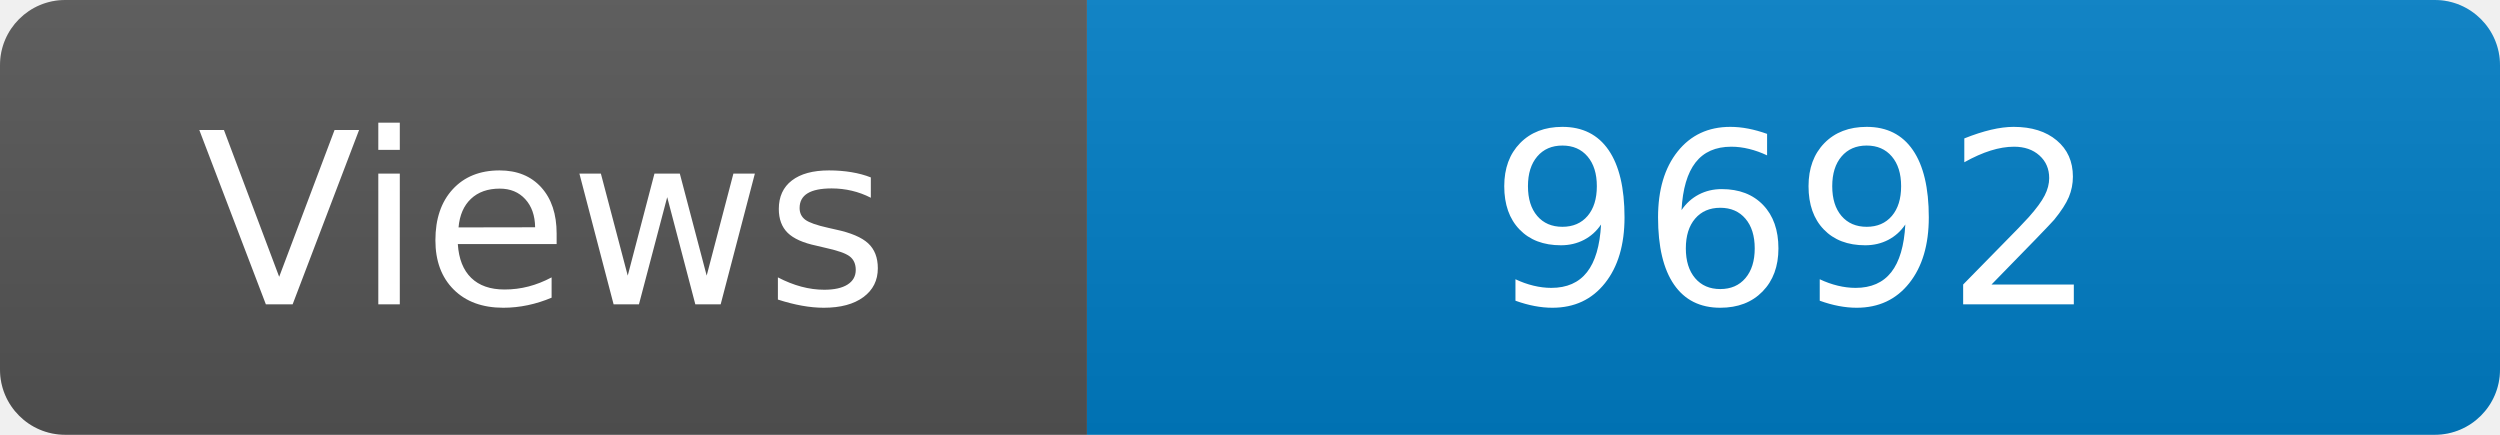
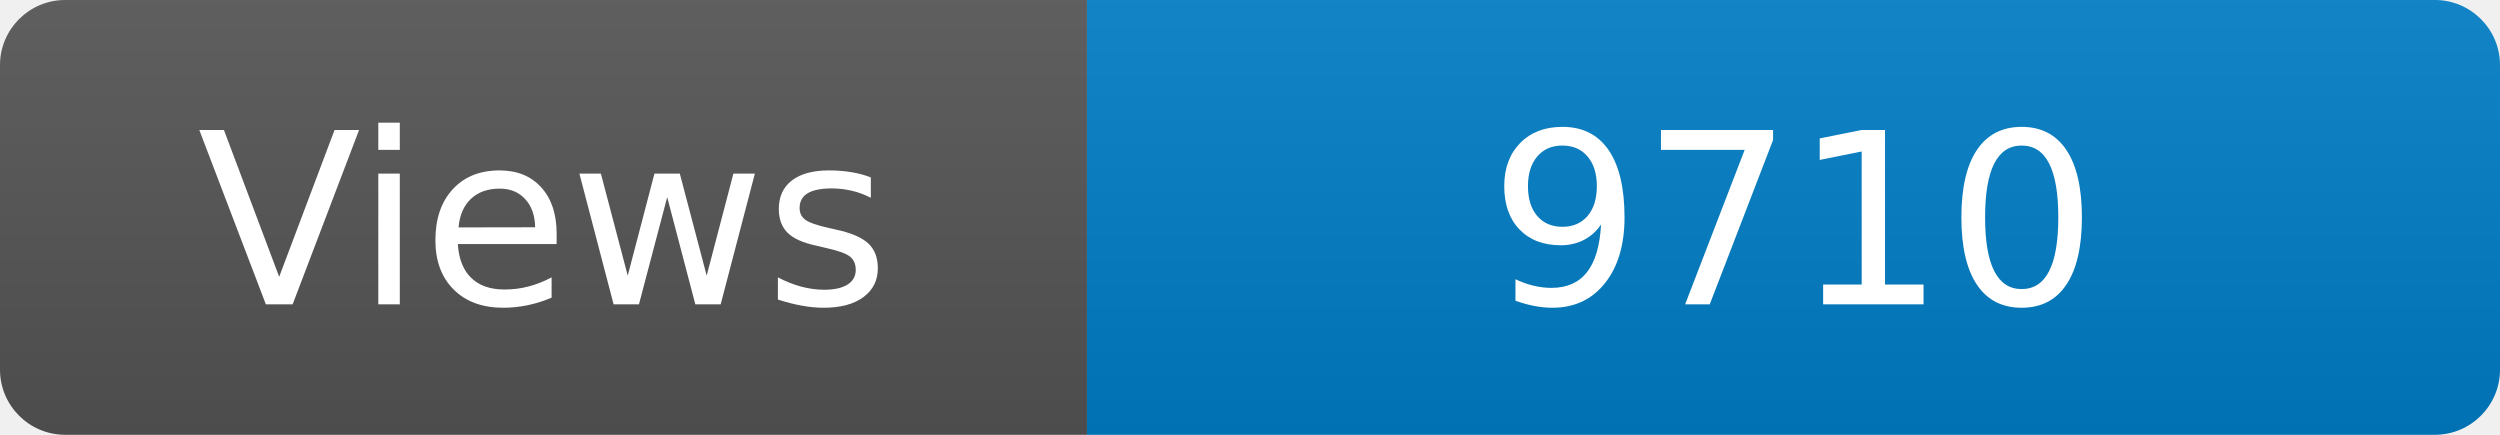
<svg xmlns="http://www.w3.org/2000/svg" width="115" height="20" role="img" aria-label="Maintained?: yes">
  <linearGradient id="s" x2="0" y2="100%">
    <stop offset="0" stop-color="#bbb" stop-opacity=".1" />
    <stop offset="1" stop-opacity=".1" />
  </linearGradient>
  <clipPath id="r">
    <rect width="115" height="20" rx="3" fill="#fff" />
  </clipPath>
  <g clip-path="url(#r)">
    <rect width="50" height="20" fill="#555" />
    <rect x="50" width="160" height="20" fill="#007ec6" />
    <rect width="115" height="20" fill="url(#s)" />
  </g>
  <g fill="#fff" text-anchor="middle" font-family="Verdana,Geneva,DejaVu Sans,sans-serif" font-size="110">
    <text x="250" y="140" transform="scale(.1)" fill="#fff">Views</text>
-     <text x="825" y="140" transform="scale(.1)" fill="#fff">9692</text>
+     <text x="825" y="140" transform="scale(.1)" fill="#fff">9710</text>
  </g>
</svg>
